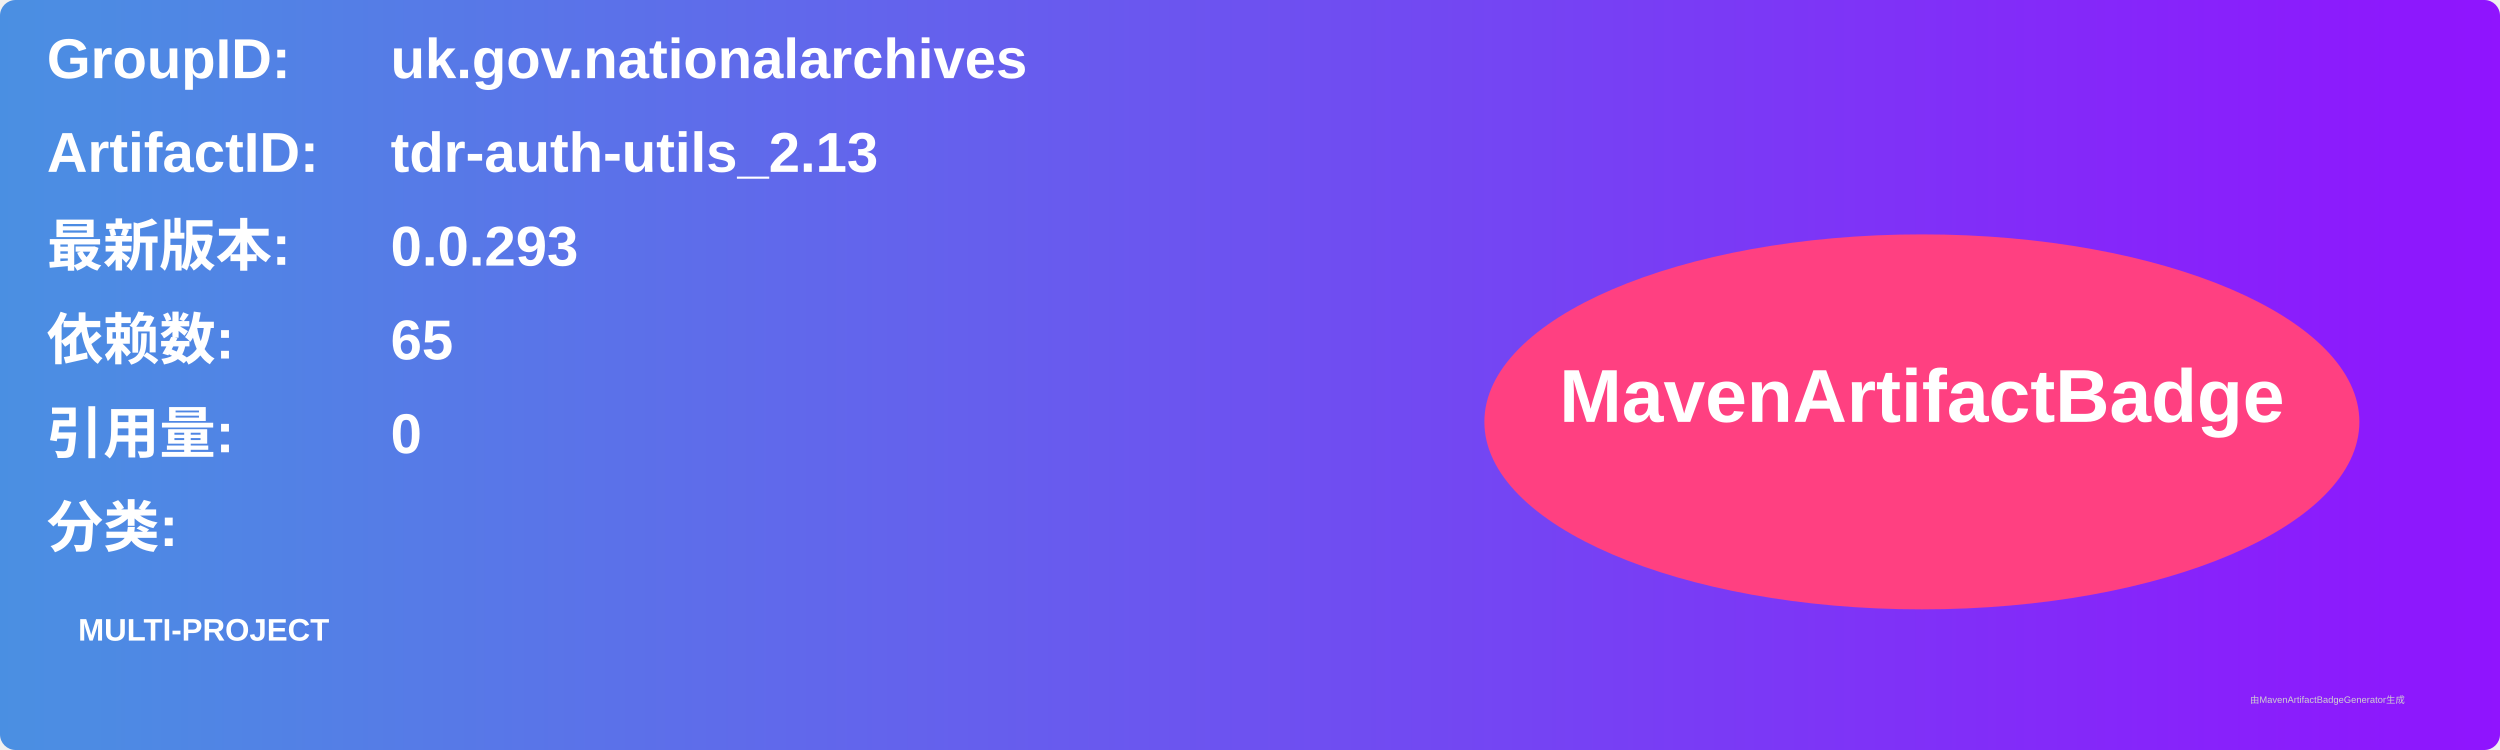
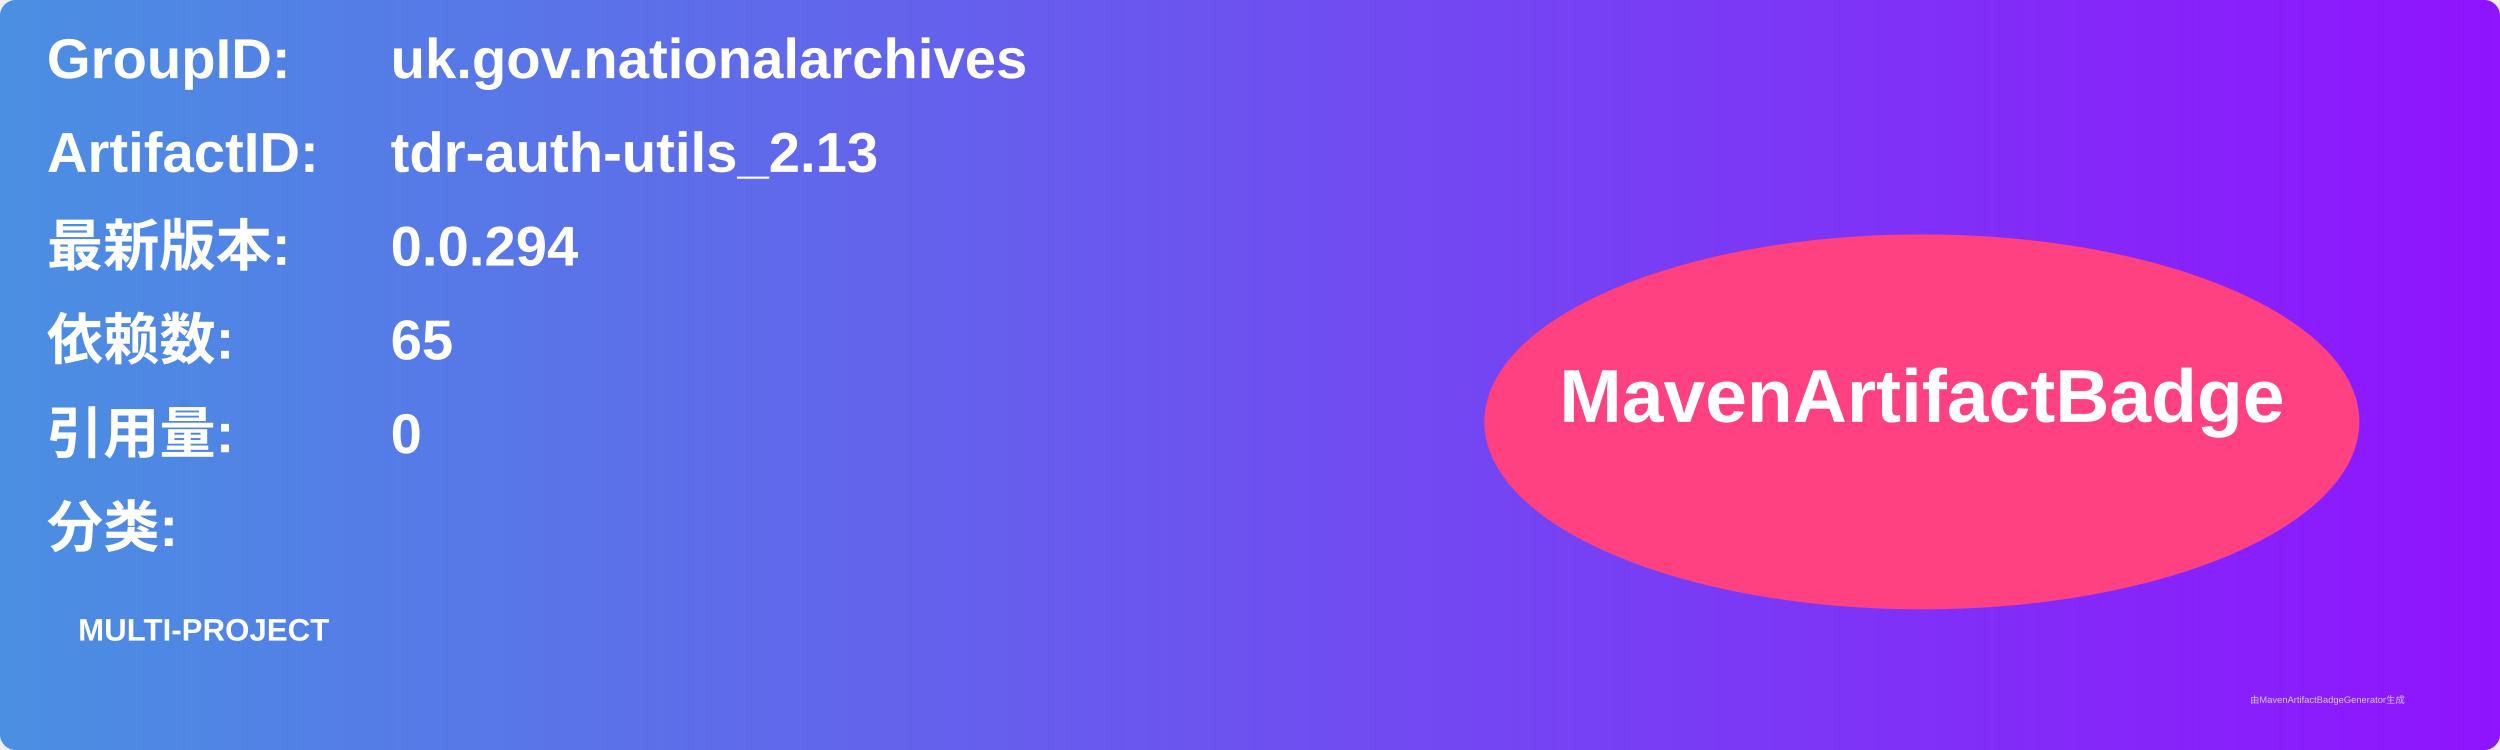
<svg xmlns="http://www.w3.org/2000/svg" width="800" height="240" viewBox="0 0 800 240">
  <linearGradient id="grad" x1="0%" y1="0%" x2="100%" y2="0%">
    <stop offset="0%" stop-color="#4a90e2" />
    <stop offset="100%" stop-color="#9013fe" />
  </linearGradient>
  <rect width="100%" height="100%" rx="5" ry="5" fill="url(#grad)" />
  <g transform="translate(15, 15)">
    <text x="0" y="10" font-family="Arial" font-size="18" fill="white" font-weight="bold" width="260">GroupID:</text>
    <text x="110" y="10" font-family="Arial" font-size="18" fill="white" font-weight="bold" width="460">uk.gov.nationalarchives</text>
    <text x="0" y="40" font-family="Arial" font-size="18" fill="white" font-weight="bold" width="260">ArtifactID:</text>
    <text x="110" y="40" font-family="Arial" font-size="18" fill="white" font-weight="bold" width="460">tdr-auth-utils_2.13</text>
    <text x="0" y="70" font-family="Arial" font-size="18" fill="white" font-weight="bold">最新版本:</text>
    <text x="110" y="70" font-family="Arial" font-size="18" fill="white" font-weight="bold">
-       <tspan font-weight="bold">0.0.293</tspan>
+       <tspan font-weight="bold">0.0.294</tspan>
    </text>
    <text x="0" y="100" font-family="Arial" font-size="18" fill="white" font-weight="bold">依赖数: </text>
    <text x="110" y="100" font-family="Arial" font-size="18" fill="white">
      <tspan font-weight="bold">65</tspan>
    </text>
    <text x="0" y="130" font-family="Arial" font-size="18" fill="white" font-weight="bold">引用量: </text>
    <text x="110" y="130" font-family="Arial" font-size="18" fill="white">
      <tspan font-weight="bold">0</tspan>
    </text>
    <text x="0" y="160" font-family="Arial" font-size="18" fill="white" font-weight="bold">分类:</text>
    <text x="10" y="190" font-family="Arial" font-size="10" fill="white">
      <tspan font-weight="bold">MULTI-PROJECT</tspan>
    </text>
    <ellipse cx="600" cy="120" rx="140" ry="60" fill="#ff4081" />
    <text x="600" y="120" text-anchor="middle" font-family="Arial" font-size="24" fill="white" font-weight="bold">MavenArtifactBadge</text>
  </g>
  <text x="720" y="225" font-family="Arial" font-size="3" fill="#d0d0d0">由MavenArtifactBadgeGenerator生成</text>
</svg>
